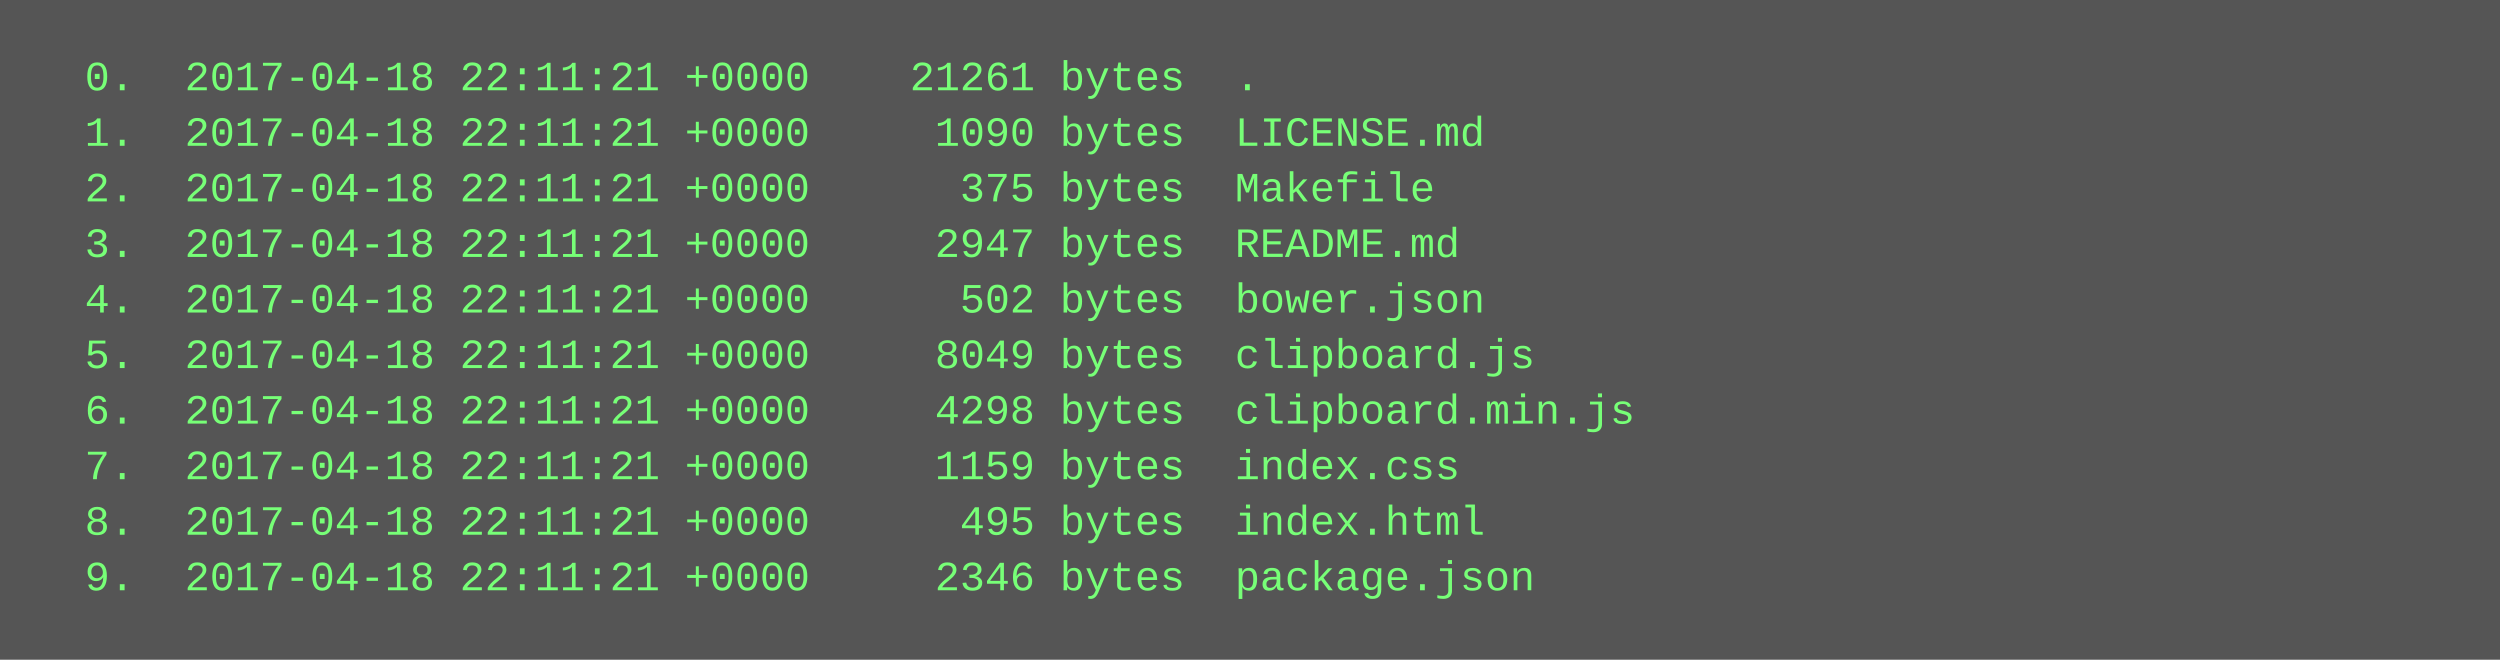
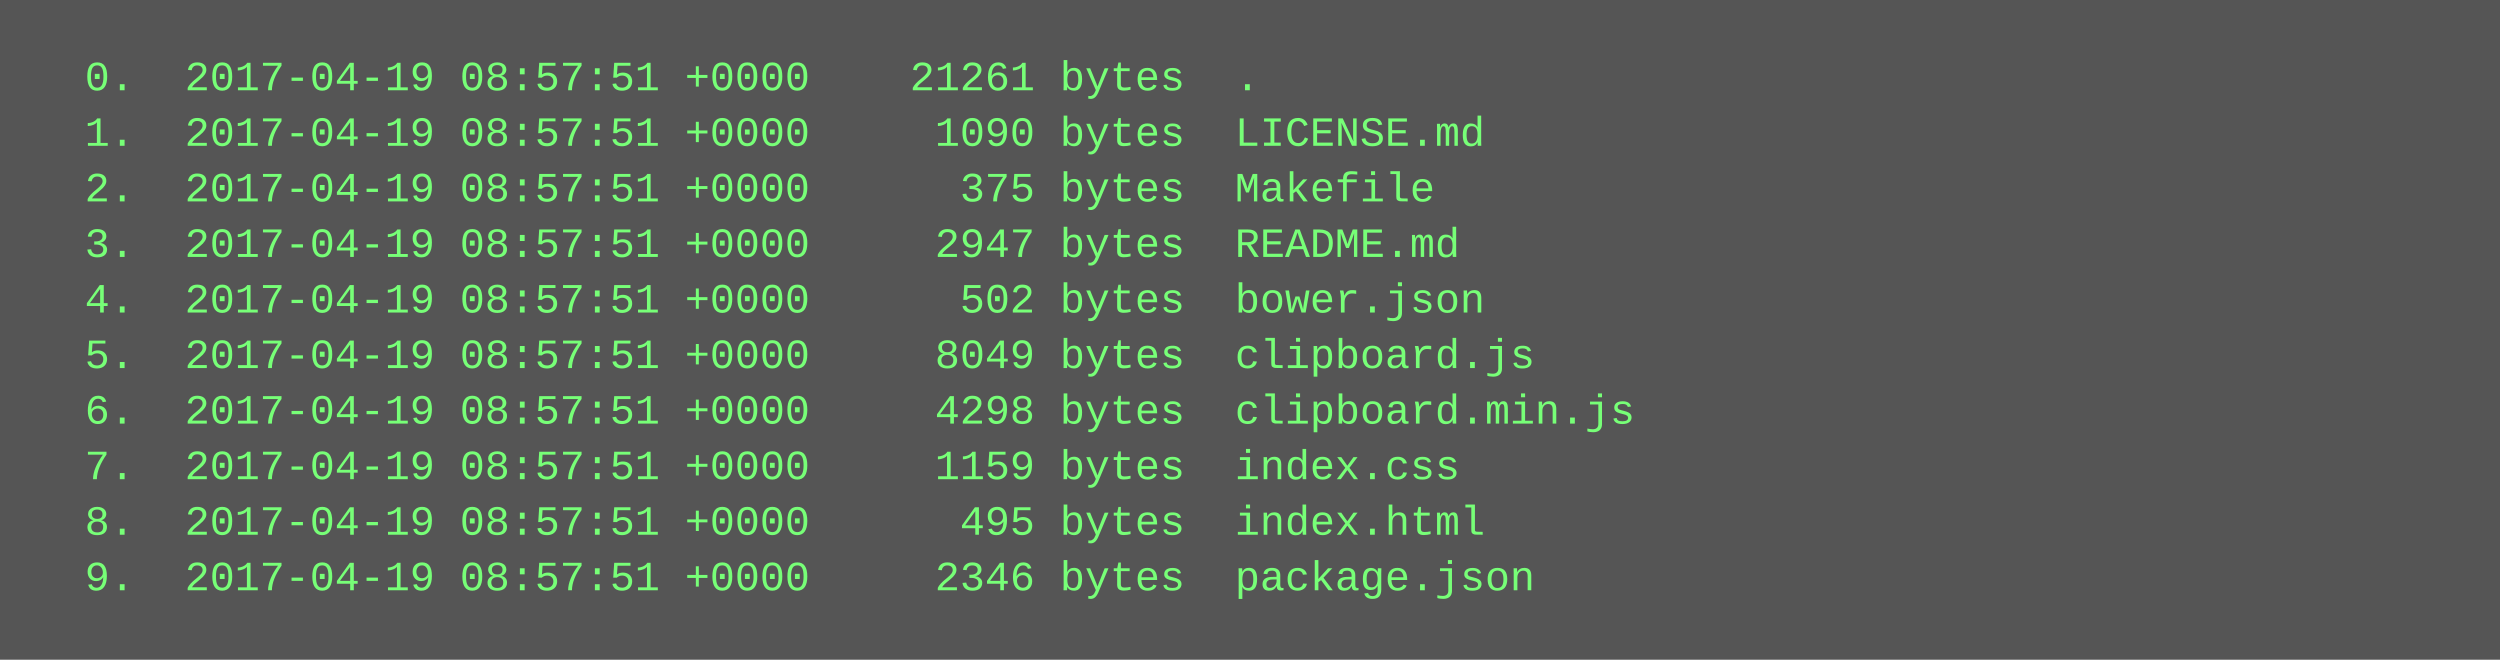
<svg xmlns="http://www.w3.org/2000/svg" height="190" width="720">
  <rect height="190" fill="#555" width="720" />
  <text fill="#7f7" font-family="Courier New" font-size="12" xml:space="preserve">
-     <tspan x="10" y="26">  0.  2017-04-18 22:11:21 +0000    21261 bytes  .</tspan>
-     <tspan x="10" y="42">  1.  2017-04-18 22:11:21 +0000     1090 bytes  LICENSE.md</tspan>
-     <tspan x="10" y="58">  2.  2017-04-18 22:11:21 +0000      375 bytes  Makefile</tspan>
-     <tspan x="10" y="74">  3.  2017-04-18 22:11:21 +0000     2947 bytes  README.md</tspan>
-     <tspan x="10" y="90">  4.  2017-04-18 22:11:21 +0000      502 bytes  bower.json</tspan>
-     <tspan x="10" y="106">  5.  2017-04-18 22:11:21 +0000     8049 bytes  clipboard.js</tspan>
-     <tspan x="10" y="122">  6.  2017-04-18 22:11:21 +0000     4298 bytes  clipboard.min.js</tspan>
-     <tspan x="10" y="138">  7.  2017-04-18 22:11:21 +0000     1159 bytes  index.css</tspan>
-     <tspan x="10" y="154">  8.  2017-04-18 22:11:21 +0000      495 bytes  index.html</tspan>
-     <tspan x="10" y="170">  9.  2017-04-18 22:11:21 +0000     2346 bytes  package.json</tspan>
+     <tspan x="10" y="26">  0.  2017-04-19 08:57:51 +0000    21261 bytes  .</tspan>
+     <tspan x="10" y="42">  1.  2017-04-19 08:57:51 +0000     1090 bytes  LICENSE.md</tspan>
+     <tspan x="10" y="58">  2.  2017-04-19 08:57:51 +0000      375 bytes  Makefile</tspan>
+     <tspan x="10" y="74">  3.  2017-04-19 08:57:51 +0000     2947 bytes  README.md</tspan>
+     <tspan x="10" y="90">  4.  2017-04-19 08:57:51 +0000      502 bytes  bower.json</tspan>
+     <tspan x="10" y="106">  5.  2017-04-19 08:57:51 +0000     8049 bytes  clipboard.js</tspan>
+     <tspan x="10" y="122">  6.  2017-04-19 08:57:51 +0000     4298 bytes  clipboard.min.js</tspan>
+     <tspan x="10" y="138">  7.  2017-04-19 08:57:51 +0000     1159 bytes  index.css</tspan>
+     <tspan x="10" y="154">  8.  2017-04-19 08:57:51 +0000      495 bytes  index.html</tspan>
+     <tspan x="10" y="170">  9.  2017-04-19 08:57:51 +0000     2346 bytes  package.json</tspan>
  </text>
</svg>
